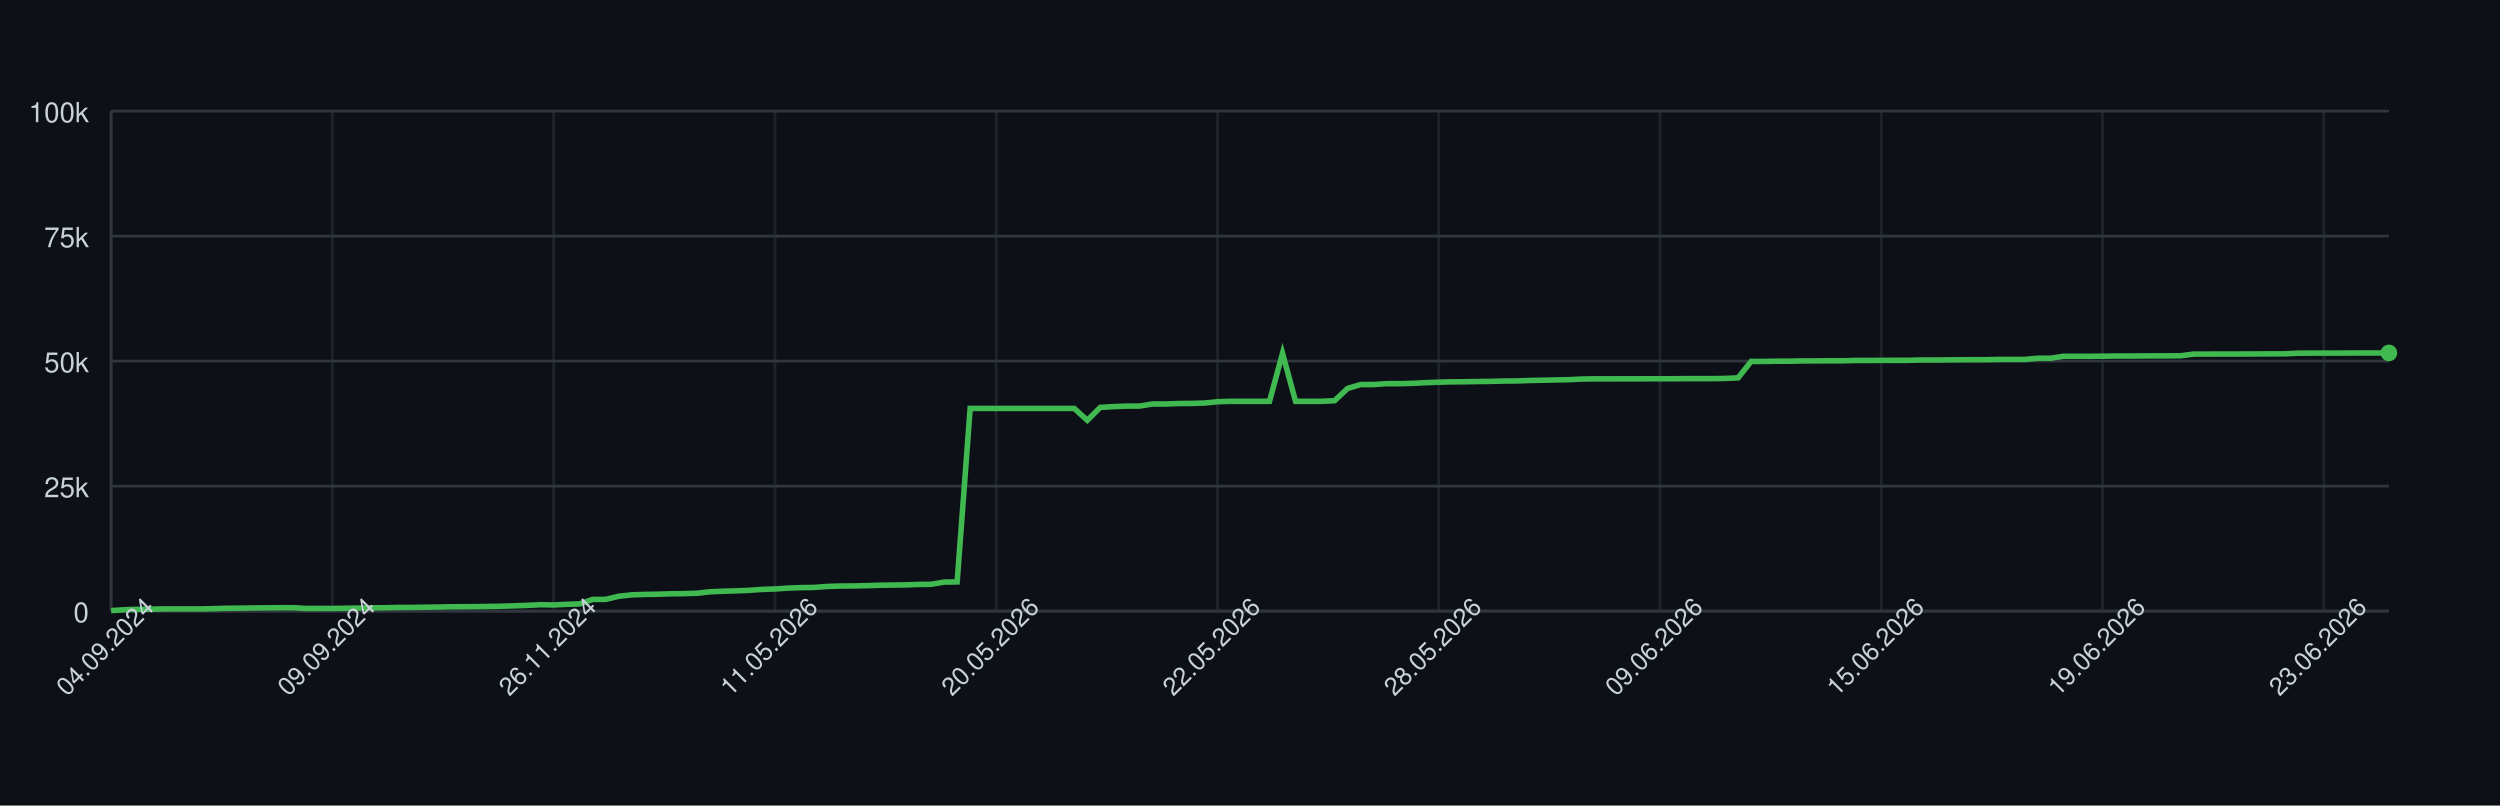
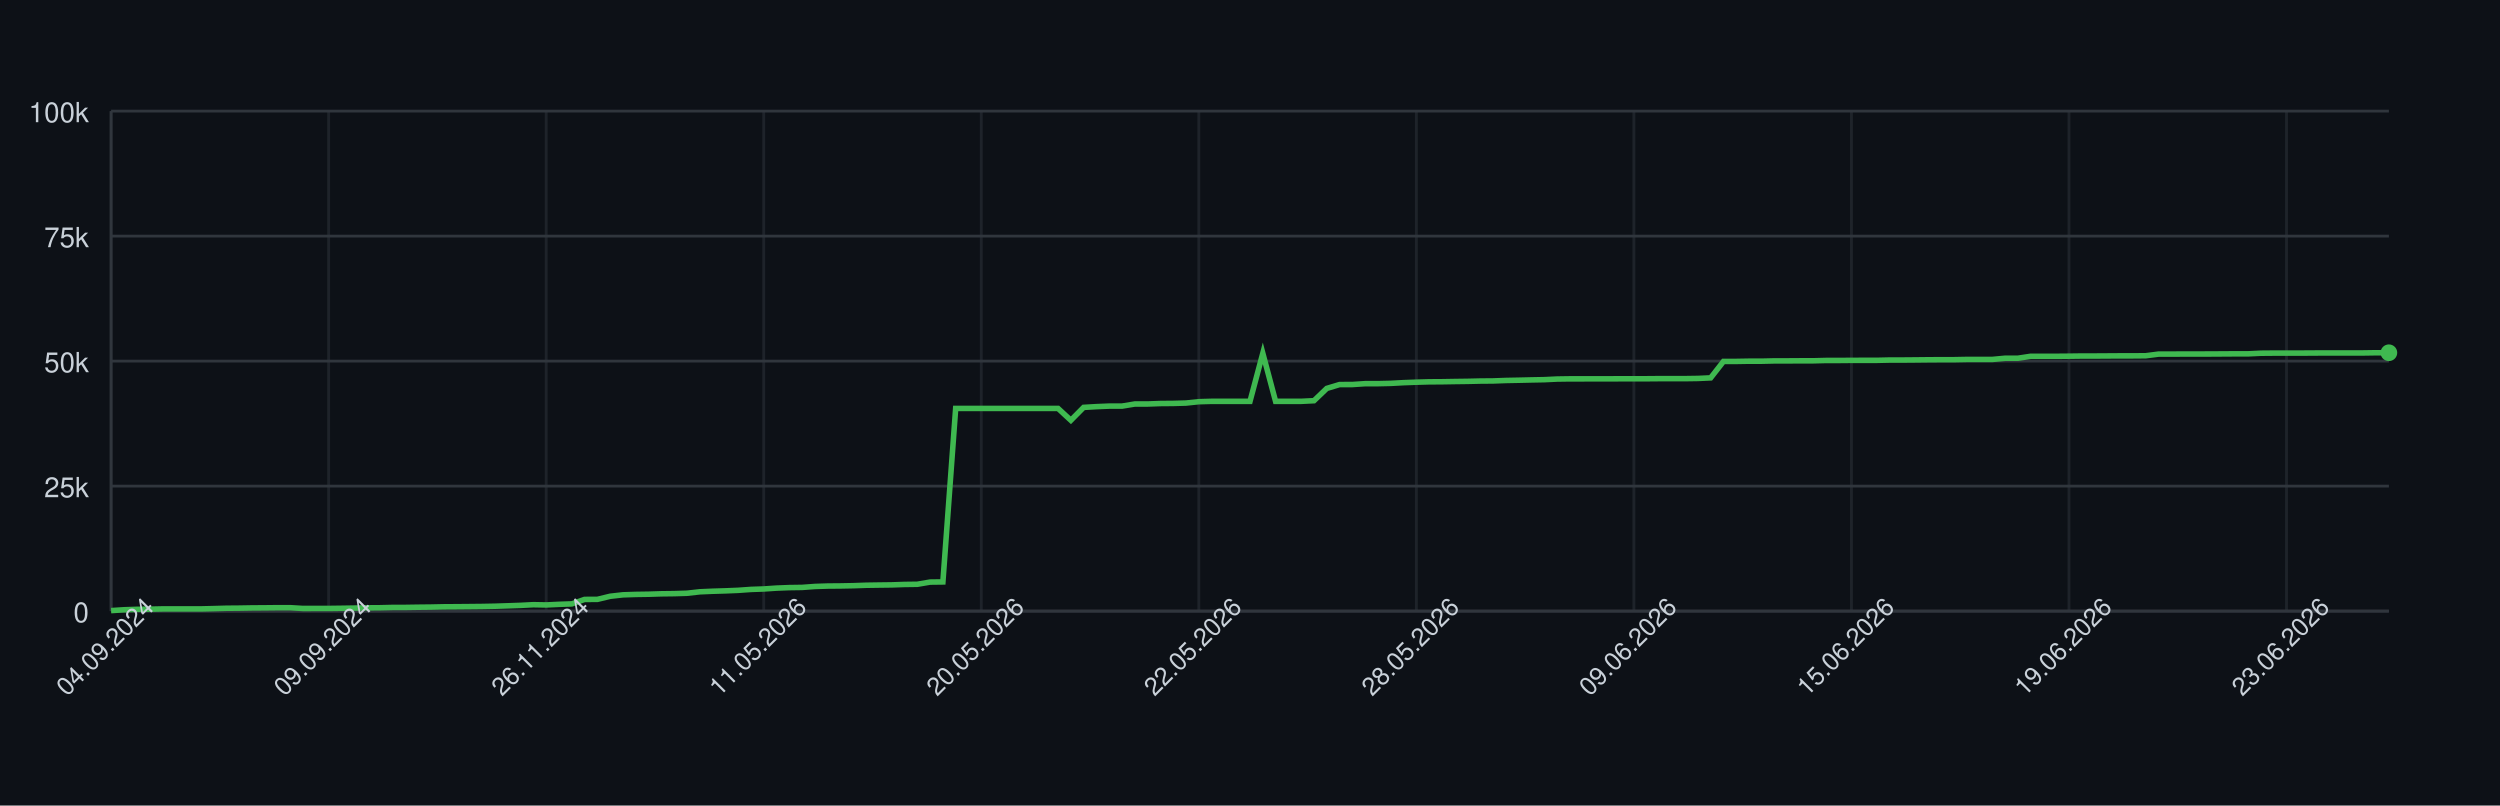
<svg xmlns="http://www.w3.org/2000/svg" width="900" height="290" style="font-family: -apple-system, BlinkMacSystemFont, 'Segoe UI', Helvetica, Arial, sans-serif;">
  <rect width="100%" height="100%" fill="#0d1117" />
  <g>
    <line x1="40" y1="220.00" x2="860" y2="220.00" stroke="#30363d" />
    <text x="32" y="224.00" font-size="10" fill="#c9d1d9" text-anchor="end">0</text>
    <line x1="40" y1="175.00" x2="860" y2="175.00" stroke="#30363d" />
    <text x="32" y="179.00" font-size="10" fill="#c9d1d9" text-anchor="end">25k</text>
    <line x1="40" y1="130.00" x2="860" y2="130.00" stroke="#30363d" />
    <text x="32" y="134.00" font-size="10" fill="#c9d1d9" text-anchor="end">50k</text>
    <line x1="40" y1="85.00" x2="860" y2="85.00" stroke="#30363d" />
    <text x="32" y="89.00" font-size="10" fill="#c9d1d9" text-anchor="end">75k</text>
    <line x1="40" y1="40.00" x2="860" y2="40.00" stroke="#30363d" />
    <text x="32" y="44.00" font-size="10" fill="#c9d1d9" text-anchor="end">100k</text>
    <line x1="40.00" y1="40" x2="40.00" y2="220" stroke="#30363d" opacity="0.5" />
-     <line x1="119.66" y1="40" x2="119.66" y2="220" stroke="#30363d" opacity="0.5" />
-     <line x1="199.31" y1="40" x2="199.31" y2="220" stroke="#30363d" opacity="0.5" />
-     <line x1="278.97" y1="40" x2="278.97" y2="220" stroke="#30363d" opacity="0.5" />
-     <line x1="358.63" y1="40" x2="358.63" y2="220" stroke="#30363d" opacity="0.5" />
-     <line x1="438.29" y1="40" x2="438.29" y2="220" stroke="#30363d" opacity="0.5" />
-     <line x1="517.94" y1="40" x2="517.94" y2="220" stroke="#30363d" opacity="0.5" />
-     <line x1="597.60" y1="40" x2="597.60" y2="220" stroke="#30363d" opacity="0.5" />
-     <line x1="677.26" y1="40" x2="677.26" y2="220" stroke="#30363d" opacity="0.5" />
-     <line x1="756.91" y1="40" x2="756.91" y2="220" stroke="#30363d" opacity="0.5" />
-     <line x1="836.57" y1="40" x2="836.57" y2="220" stroke="#30363d" opacity="0.5" />
+     <line x1="118.31" y1="40" x2="118.31" y2="220" stroke="#30363d" opacity="0.5" />
+     <line x1="196.63" y1="40" x2="196.63" y2="220" stroke="#30363d" opacity="0.5" />
+     <line x1="274.94" y1="40" x2="274.94" y2="220" stroke="#30363d" opacity="0.5" />
+     <line x1="353.26" y1="40" x2="353.26" y2="220" stroke="#30363d" opacity="0.5" />
+     <line x1="431.57" y1="40" x2="431.57" y2="220" stroke="#30363d" opacity="0.5" />
+     <line x1="509.89" y1="40" x2="509.89" y2="220" stroke="#30363d" opacity="0.5" />
+     <line x1="588.20" y1="40" x2="588.20" y2="220" stroke="#30363d" opacity="0.5" />
+     <line x1="666.52" y1="40" x2="666.52" y2="220" stroke="#30363d" opacity="0.5" />
+     <line x1="744.83" y1="40" x2="744.83" y2="220" stroke="#30363d" opacity="0.5" />
+     <line x1="823.15" y1="40" x2="823.15" y2="220" stroke="#30363d" opacity="0.5" />
    <line x1="40" y1="220" x2="860" y2="220" stroke="#30363d" />
    <line x1="40" y1="40" x2="40" y2="220" stroke="#30363d" />
-     <path d="M 40.00 219.82 L 44.69 219.52 L 49.37 219.36 L 54.06 219.31 L 58.74 219.21 L 63.43 219.21 L 68.11 219.21 L 72.80 219.21 L 77.49 219.10 L 82.17 218.97 L 86.86 218.93 L 91.54 218.85 L 96.23 218.82 L 100.91 218.77 L 105.60 218.77 L 110.29 219.05 L 114.97 219.04 L 119.66 219.04 L 124.34 218.98 L 129.03 218.91 L 133.71 218.82 L 138.40 218.79 L 143.09 218.68 L 147.77 218.67 L 152.46 218.60 L 157.14 218.55 L 161.83 218.45 L 166.51 218.42 L 171.20 218.38 L 175.89 218.33 L 180.57 218.24 L 185.26 218.09 L 189.94 217.93 L 194.63 217.69 L 199.31 217.78 L 204.00 217.56 L 208.69 217.40 L 213.37 215.79 L 218.06 215.77 L 222.74 214.66 L 227.43 214.14 L 232.11 213.99 L 236.80 213.92 L 241.49 213.77 L 246.17 213.71 L 250.86 213.57 L 255.54 213.05 L 260.23 212.85 L 264.91 212.71 L 269.60 212.52 L 274.29 212.19 L 278.97 212.03 L 283.66 211.72 L 288.34 211.54 L 293.03 211.47 L 297.71 211.13 L 302.40 210.98 L 307.09 210.94 L 311.77 210.85 L 316.46 210.69 L 321.14 210.62 L 325.83 210.56 L 330.51 210.40 L 335.20 210.34 L 339.89 209.55 L 344.57 209.49 L 349.26 147.04 L 353.94 147.04 L 358.63 147.04 L 363.31 147.04 L 368.00 147.04 L 372.69 147.04 L 377.37 147.04 L 382.06 147.04 L 386.74 147.04 L 391.43 151.31 L 396.11 146.66 L 400.80 146.39 L 405.49 146.20 L 410.17 146.20 L 414.86 145.44 L 419.54 145.44 L 424.23 145.27 L 428.91 145.23 L 433.60 145.10 L 438.29 144.61 L 442.97 144.48 L 447.66 144.48 L 452.34 144.48 L 457.03 144.48 L 461.71 127.19 L 466.40 144.48 L 471.09 144.48 L 475.77 144.48 L 480.46 144.25 L 485.14 139.83 L 489.83 138.44 L 494.51 138.43 L 499.20 138.12 L 503.89 138.12 L 508.57 138.01 L 513.26 137.76 L 517.94 137.59 L 522.63 137.46 L 527.31 137.43 L 532.00 137.35 L 536.69 137.29 L 541.37 137.18 L 546.06 137.14 L 550.74 136.97 L 555.43 136.88 L 560.11 136.77 L 564.80 136.68 L 569.49 136.46 L 574.17 136.39 L 578.86 136.39 L 583.54 136.38 L 588.23 136.38 L 592.91 136.36 L 597.60 136.35 L 602.29 136.35 L 606.97 136.31 L 611.66 136.31 L 616.34 136.31 L 621.03 136.24 L 625.71 136.03 L 630.40 130.11 L 635.09 130.11 L 639.77 130.03 L 644.46 130.03 L 649.14 129.92 L 653.83 129.92 L 658.51 129.89 L 663.20 129.89 L 667.89 129.77 L 672.57 129.77 L 677.26 129.73 L 681.94 129.72 L 686.63 129.72 L 691.31 129.61 L 696.00 129.61 L 700.69 129.57 L 705.37 129.52 L 710.06 129.49 L 714.74 129.49 L 719.43 129.40 L 724.11 129.40 L 728.80 129.40 L 733.49 128.97 L 738.17 128.97 L 742.86 128.27 L 747.54 128.27 L 752.23 128.27 L 756.91 128.23 L 761.60 128.17 L 766.29 128.17 L 770.97 128.14 L 775.66 128.11 L 780.34 128.11 L 785.03 128.07 L 789.71 127.48 L 794.40 127.48 L 799.09 127.45 L 803.77 127.45 L 808.46 127.44 L 813.14 127.41 L 817.83 127.38 L 822.51 127.38 L 827.20 127.16 L 831.89 127.12 L 836.57 127.12 L 841.26 127.12 L 845.94 127.09 L 850.63 127.06 L 855.31 127.06 L 860.00 127.06" fill="none" stroke="#3fb950" stroke-width="2" />
-     <circle cx="860.00" cy="127.06" r="3" fill="#3fb950" />
+     <path d="M 40.00 219.82 L 44.61 219.52 L 49.21 219.36 L 53.82 219.31 L 58.43 219.21 L 63.03 219.21 L 67.64 219.21 L 72.25 219.21 L 76.85 219.10 L 81.46 218.97 L 86.07 218.93 L 90.67 218.85 L 95.28 218.82 L 99.89 218.77 L 104.49 218.77 L 109.10 219.05 L 113.71 219.04 L 118.31 219.04 L 122.92 218.98 L 127.53 218.91 L 132.13 218.82 L 136.74 218.79 L 141.35 218.68 L 145.96 218.67 L 150.56 218.60 L 155.17 218.55 L 159.78 218.45 L 164.38 218.42 L 168.99 218.38 L 173.60 218.33 L 178.20 218.24 L 182.81 218.09 L 187.42 217.93 L 192.02 217.69 L 196.63 217.78 L 201.24 217.56 L 205.84 217.40 L 210.45 215.79 L 215.06 215.77 L 219.66 214.66 L 224.27 214.14 L 228.88 213.99 L 233.48 213.92 L 238.09 213.77 L 242.70 213.71 L 247.30 213.57 L 251.91 213.05 L 256.52 212.85 L 261.12 212.71 L 265.73 212.52 L 270.34 212.19 L 274.94 212.03 L 279.55 211.72 L 284.16 211.54 L 288.76 211.47 L 293.37 211.13 L 297.98 210.98 L 302.58 210.94 L 307.19 210.85 L 311.80 210.69 L 316.40 210.62 L 321.01 210.56 L 325.62 210.40 L 330.22 210.34 L 334.83 209.55 L 339.44 209.49 L 344.04 147.04 L 348.65 147.04 L 353.26 147.04 L 357.87 147.04 L 362.47 147.04 L 367.08 147.04 L 371.69 147.04 L 376.29 147.04 L 380.90 147.04 L 385.51 151.31 L 390.11 146.66 L 394.72 146.39 L 399.33 146.20 L 403.93 146.20 L 408.54 145.44 L 413.15 145.44 L 417.75 145.27 L 422.36 145.23 L 426.97 145.10 L 431.57 144.61 L 436.18 144.48 L 440.79 144.48 L 445.39 144.48 L 450.00 144.48 L 454.61 127.19 L 459.21 144.48 L 463.82 144.48 L 468.43 144.48 L 473.03 144.25 L 477.64 139.83 L 482.25 138.44 L 486.85 138.43 L 491.46 138.12 L 496.07 138.12 L 500.67 138.01 L 505.28 137.76 L 509.89 137.59 L 514.49 137.46 L 519.10 137.43 L 523.71 137.35 L 528.31 137.29 L 532.92 137.18 L 537.53 137.14 L 542.13 136.97 L 546.74 136.88 L 551.35 136.77 L 555.96 136.68 L 560.56 136.46 L 565.17 136.39 L 569.78 136.39 L 574.38 136.38 L 578.99 136.38 L 583.60 136.36 L 588.20 136.35 L 592.81 136.35 L 597.42 136.31 L 602.02 136.31 L 606.63 136.31 L 611.24 136.24 L 615.84 136.03 L 620.45 130.11 L 625.06 130.11 L 629.66 130.03 L 634.27 130.03 L 638.88 129.92 L 643.48 129.92 L 648.09 129.89 L 652.70 129.89 L 657.30 129.77 L 661.91 129.77 L 666.52 129.73 L 671.12 129.72 L 675.73 129.72 L 680.34 129.61 L 684.94 129.61 L 689.55 129.57 L 694.16 129.52 L 698.76 129.49 L 703.37 129.49 L 707.98 129.40 L 712.58 129.40 L 717.19 129.40 L 721.80 128.97 L 726.40 128.97 L 731.01 128.27 L 735.62 128.27 L 740.22 128.27 L 744.83 128.23 L 749.44 128.17 L 754.04 128.17 L 758.65 128.14 L 763.26 128.11 L 767.87 128.11 L 772.47 128.07 L 777.08 127.48 L 781.69 127.48 L 786.29 127.45 L 790.90 127.45 L 795.51 127.44 L 800.11 127.41 L 804.72 127.38 L 809.33 127.38 L 813.93 127.16 L 818.54 127.12 L 823.15 127.12 L 827.75 127.12 L 832.36 127.09 L 836.97 127.06 L 841.57 127.06 L 846.18 127.06 L 850.79 127.06 L 855.39 126.99 L 860.00 126.99" fill="none" stroke="#3fb950" stroke-width="2" />
+     <circle cx="860.00" cy="126.99" r="3" fill="#3fb950" />
    <text x="40.00" y="235.00" font-size="9" fill="#c9d1d9" text-anchor="middle" transform="rotate(-45 40.00 235.00)">04.09.2024</text>
-     <text x="119.66" y="235.00" font-size="9" fill="#c9d1d9" text-anchor="middle" transform="rotate(-45 119.66 235.00)">09.09.2024</text>
-     <text x="199.31" y="235.00" font-size="9" fill="#c9d1d9" text-anchor="middle" transform="rotate(-45 199.31 235.00)">26.11.2024</text>
-     <text x="278.97" y="235.00" font-size="9" fill="#c9d1d9" text-anchor="middle" transform="rotate(-45 278.97 235.00)">11.05.2026</text>
-     <text x="358.63" y="235.00" font-size="9" fill="#c9d1d9" text-anchor="middle" transform="rotate(-45 358.63 235.00)">20.05.2026</text>
-     <text x="438.29" y="235.00" font-size="9" fill="#c9d1d9" text-anchor="middle" transform="rotate(-45 438.29 235.00)">22.05.2026</text>
-     <text x="517.94" y="235.00" font-size="9" fill="#c9d1d9" text-anchor="middle" transform="rotate(-45 517.94 235.00)">28.05.2026</text>
-     <text x="597.60" y="235.00" font-size="9" fill="#c9d1d9" text-anchor="middle" transform="rotate(-45 597.60 235.00)">09.06.2026</text>
-     <text x="677.26" y="235.00" font-size="9" fill="#c9d1d9" text-anchor="middle" transform="rotate(-45 677.26 235.00)">15.06.2026</text>
-     <text x="756.91" y="235.00" font-size="9" fill="#c9d1d9" text-anchor="middle" transform="rotate(-45 756.91 235.00)">19.06.2026</text>
-     <text x="836.57" y="235.00" font-size="9" fill="#c9d1d9" text-anchor="middle" transform="rotate(-45 836.57 235.00)">23.06.2026</text>
+     <text x="118.31" y="235.00" font-size="9" fill="#c9d1d9" text-anchor="middle" transform="rotate(-45 118.31 235.00)">09.09.2024</text>
+     <text x="196.63" y="235.00" font-size="9" fill="#c9d1d9" text-anchor="middle" transform="rotate(-45 196.63 235.00)">26.11.2024</text>
+     <text x="274.94" y="235.00" font-size="9" fill="#c9d1d9" text-anchor="middle" transform="rotate(-45 274.94 235.00)">11.05.2026</text>
+     <text x="353.26" y="235.00" font-size="9" fill="#c9d1d9" text-anchor="middle" transform="rotate(-45 353.26 235.00)">20.05.2026</text>
+     <text x="431.57" y="235.00" font-size="9" fill="#c9d1d9" text-anchor="middle" transform="rotate(-45 431.57 235.00)">22.05.2026</text>
+     <text x="509.89" y="235.00" font-size="9" fill="#c9d1d9" text-anchor="middle" transform="rotate(-45 509.89 235.00)">28.05.2026</text>
+     <text x="588.20" y="235.00" font-size="9" fill="#c9d1d9" text-anchor="middle" transform="rotate(-45 588.20 235.00)">09.06.2026</text>
+     <text x="666.52" y="235.00" font-size="9" fill="#c9d1d9" text-anchor="middle" transform="rotate(-45 666.52 235.00)">15.06.2026</text>
+     <text x="744.83" y="235.00" font-size="9" fill="#c9d1d9" text-anchor="middle" transform="rotate(-45 744.83 235.00)">19.06.2026</text>
+     <text x="823.15" y="235.00" font-size="9" fill="#c9d1d9" text-anchor="middle" transform="rotate(-45 823.15 235.00)">23.06.2026</text>
  </g>
</svg>
